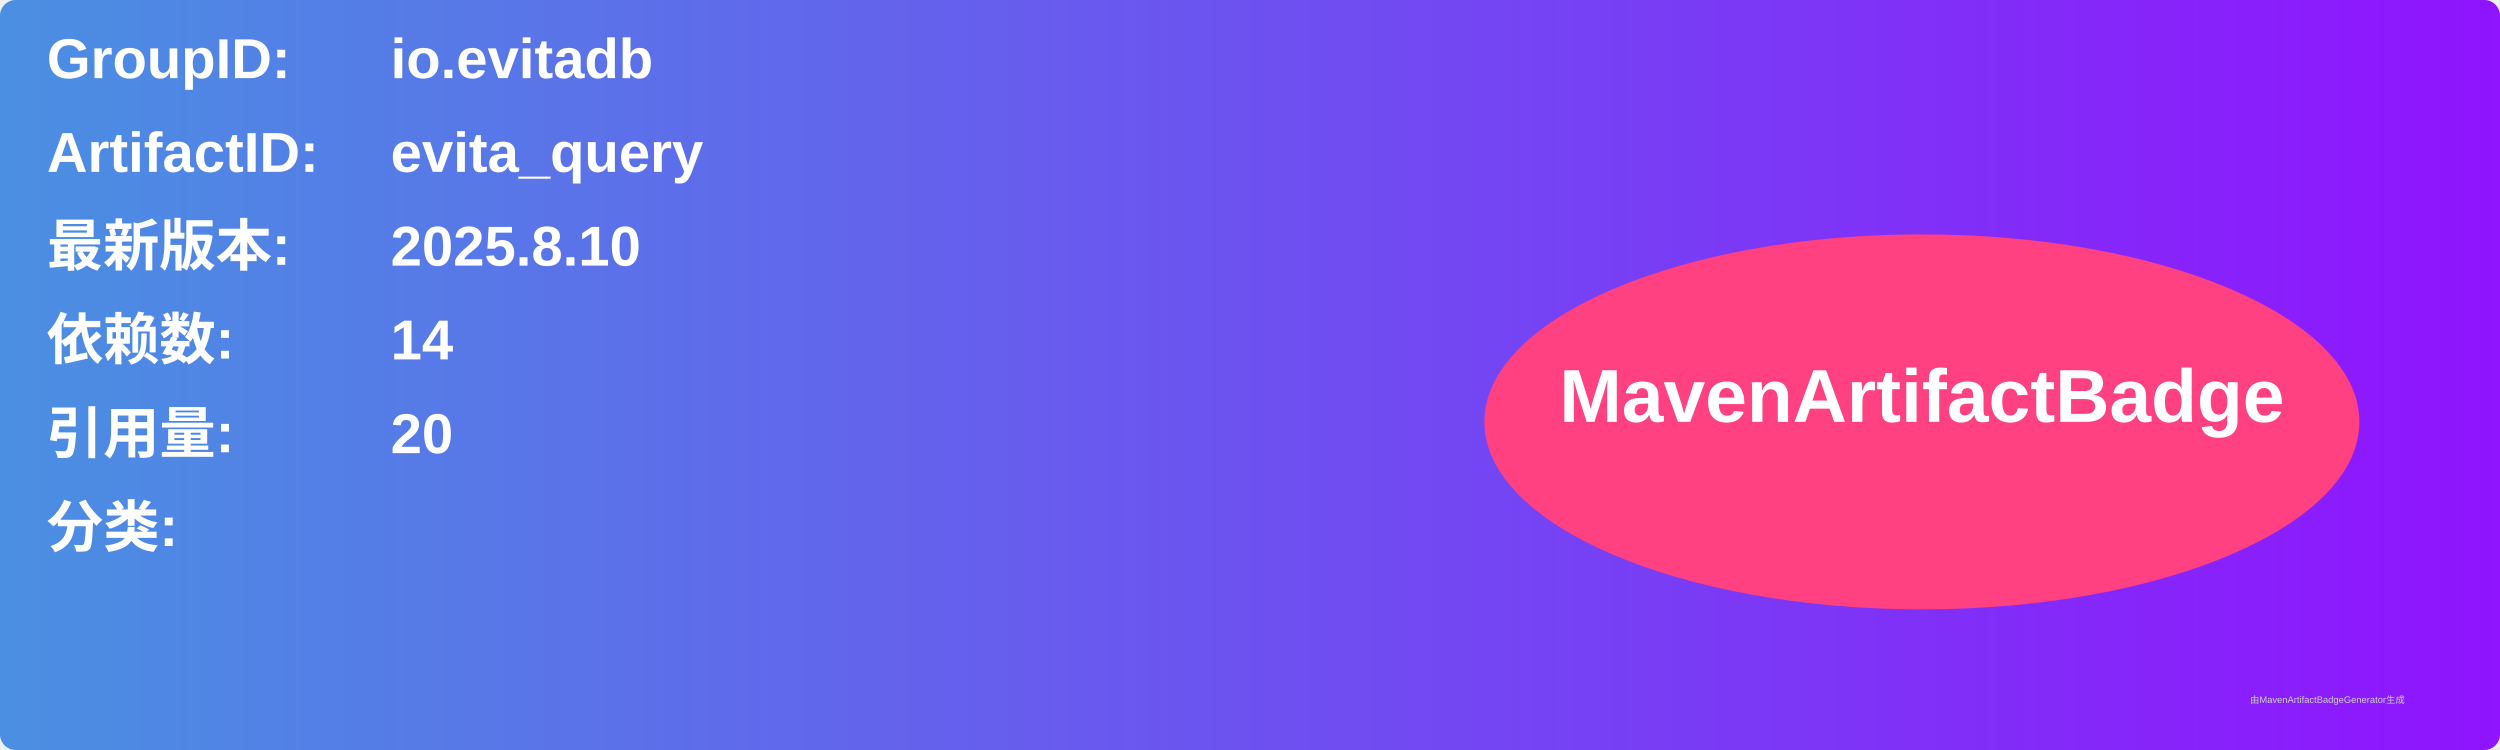
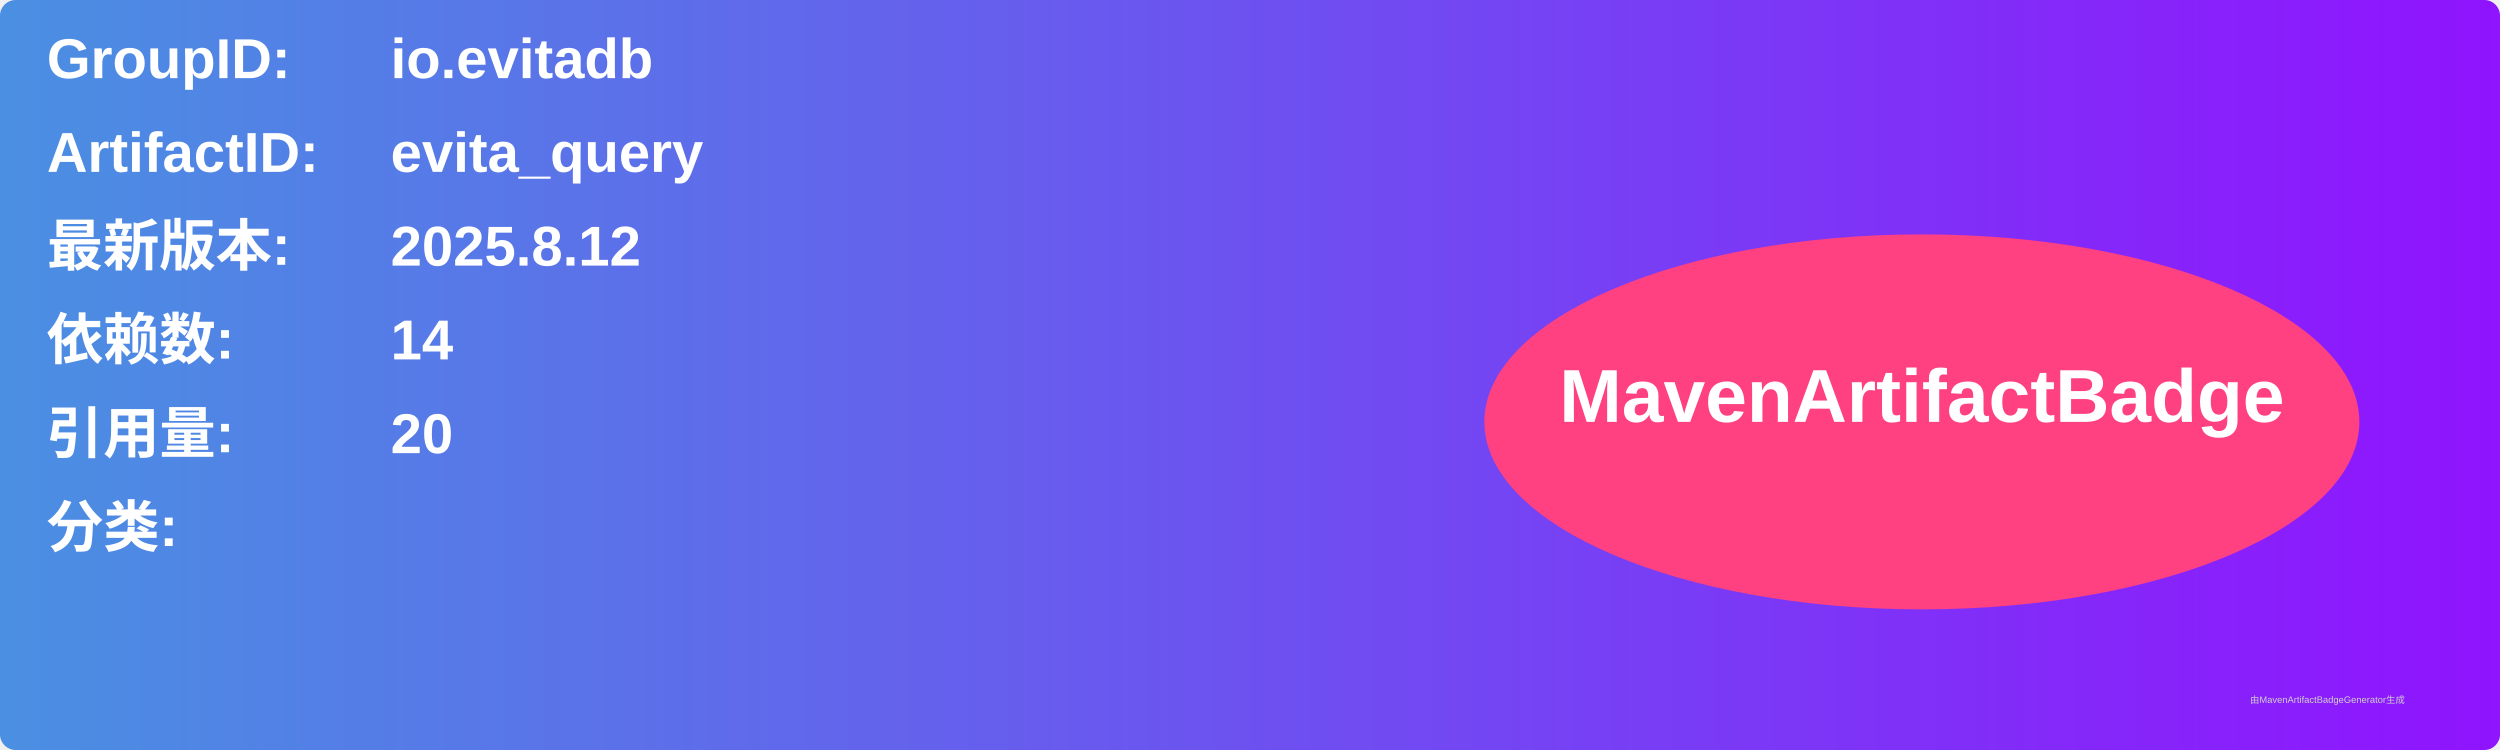
<svg xmlns="http://www.w3.org/2000/svg" width="800" height="240" viewBox="0 0 800 240">
  <linearGradient id="grad" x1="0%" y1="0%" x2="100%" y2="0%">
    <stop offset="0%" stop-color="#4a90e2" />
    <stop offset="100%" stop-color="#9013fe" />
  </linearGradient>
  <rect width="100%" height="100%" rx="5" ry="5" fill="url(#grad)" />
  <g transform="translate(15, 15)">
    <text x="0" y="10" font-family="Arial" font-size="18" fill="white" font-weight="bold" width="260">GroupID:</text>
    <text x="110" y="10" font-family="Arial" font-size="18" fill="white" font-weight="bold" width="460">io.evitadb</text>
    <text x="0" y="40" font-family="Arial" font-size="18" fill="white" font-weight="bold" width="260">ArtifactID:</text>
    <text x="110" y="40" font-family="Arial" font-size="18" fill="white" font-weight="bold" width="460">evita_query</text>
    <text x="0" y="70" font-family="Arial" font-size="18" fill="white" font-weight="bold">最新版本:</text>
    <text x="110" y="70" font-family="Arial" font-size="18" fill="white" font-weight="bold">
-       <tspan font-weight="bold">2025.8.10</tspan>
+       <tspan font-weight="bold">2025.8.12</tspan>
    </text>
    <text x="0" y="100" font-family="Arial" font-size="18" fill="white" font-weight="bold">依赖数: </text>
    <text x="110" y="100" font-family="Arial" font-size="18" fill="white">
      <tspan font-weight="bold">14</tspan>
    </text>
    <text x="0" y="130" font-family="Arial" font-size="18" fill="white" font-weight="bold">引用量: </text>
    <text x="110" y="130" font-family="Arial" font-size="18" fill="white">
      <tspan font-weight="bold">20</tspan>
    </text>
    <text x="0" y="160" font-family="Arial" font-size="18" fill="white" font-weight="bold">分类:</text>
    <text x="10" y="190" font-family="Arial" font-size="10" fill="white">
      <tspan font-weight="bold" />
    </text>
    <ellipse cx="600" cy="120" rx="140" ry="60" fill="#ff4081" />
    <text x="600" y="120" text-anchor="middle" font-family="Arial" font-size="24" fill="white" font-weight="bold">MavenArtifactBadge</text>
  </g>
  <text x="720" y="225" font-family="Arial" font-size="3" fill="#d0d0d0">由MavenArtifactBadgeGenerator生成</text>
</svg>
